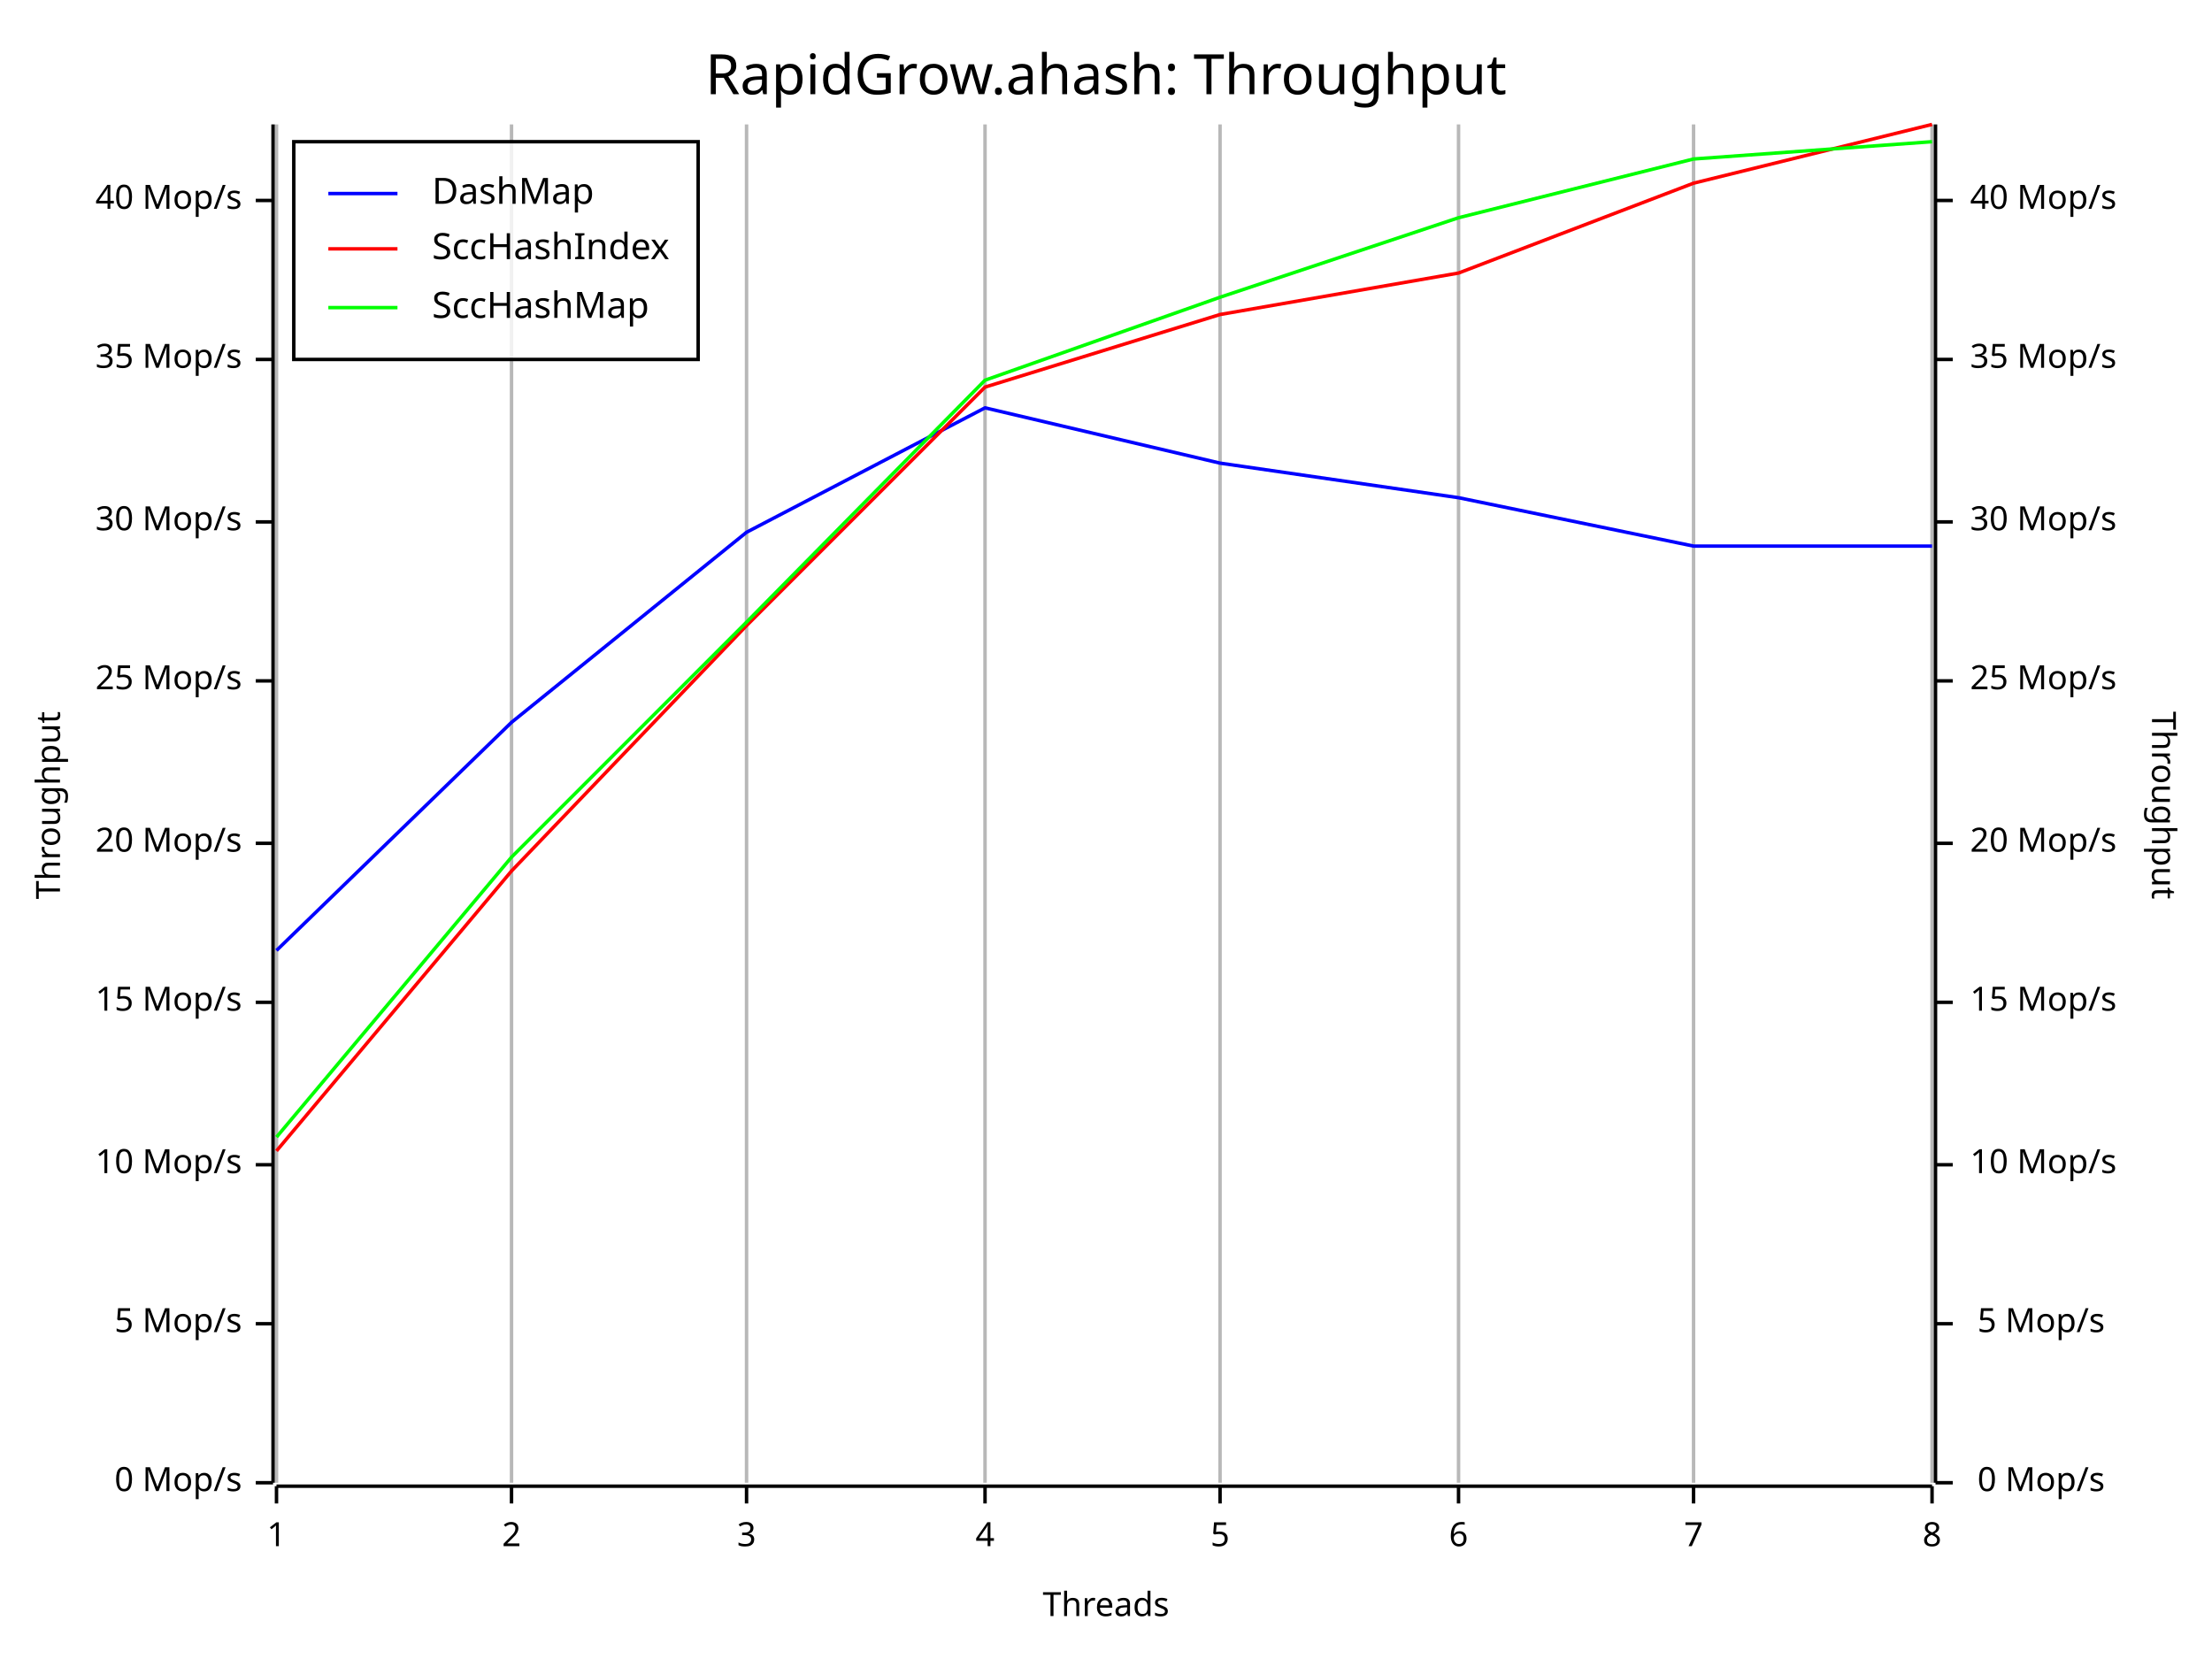
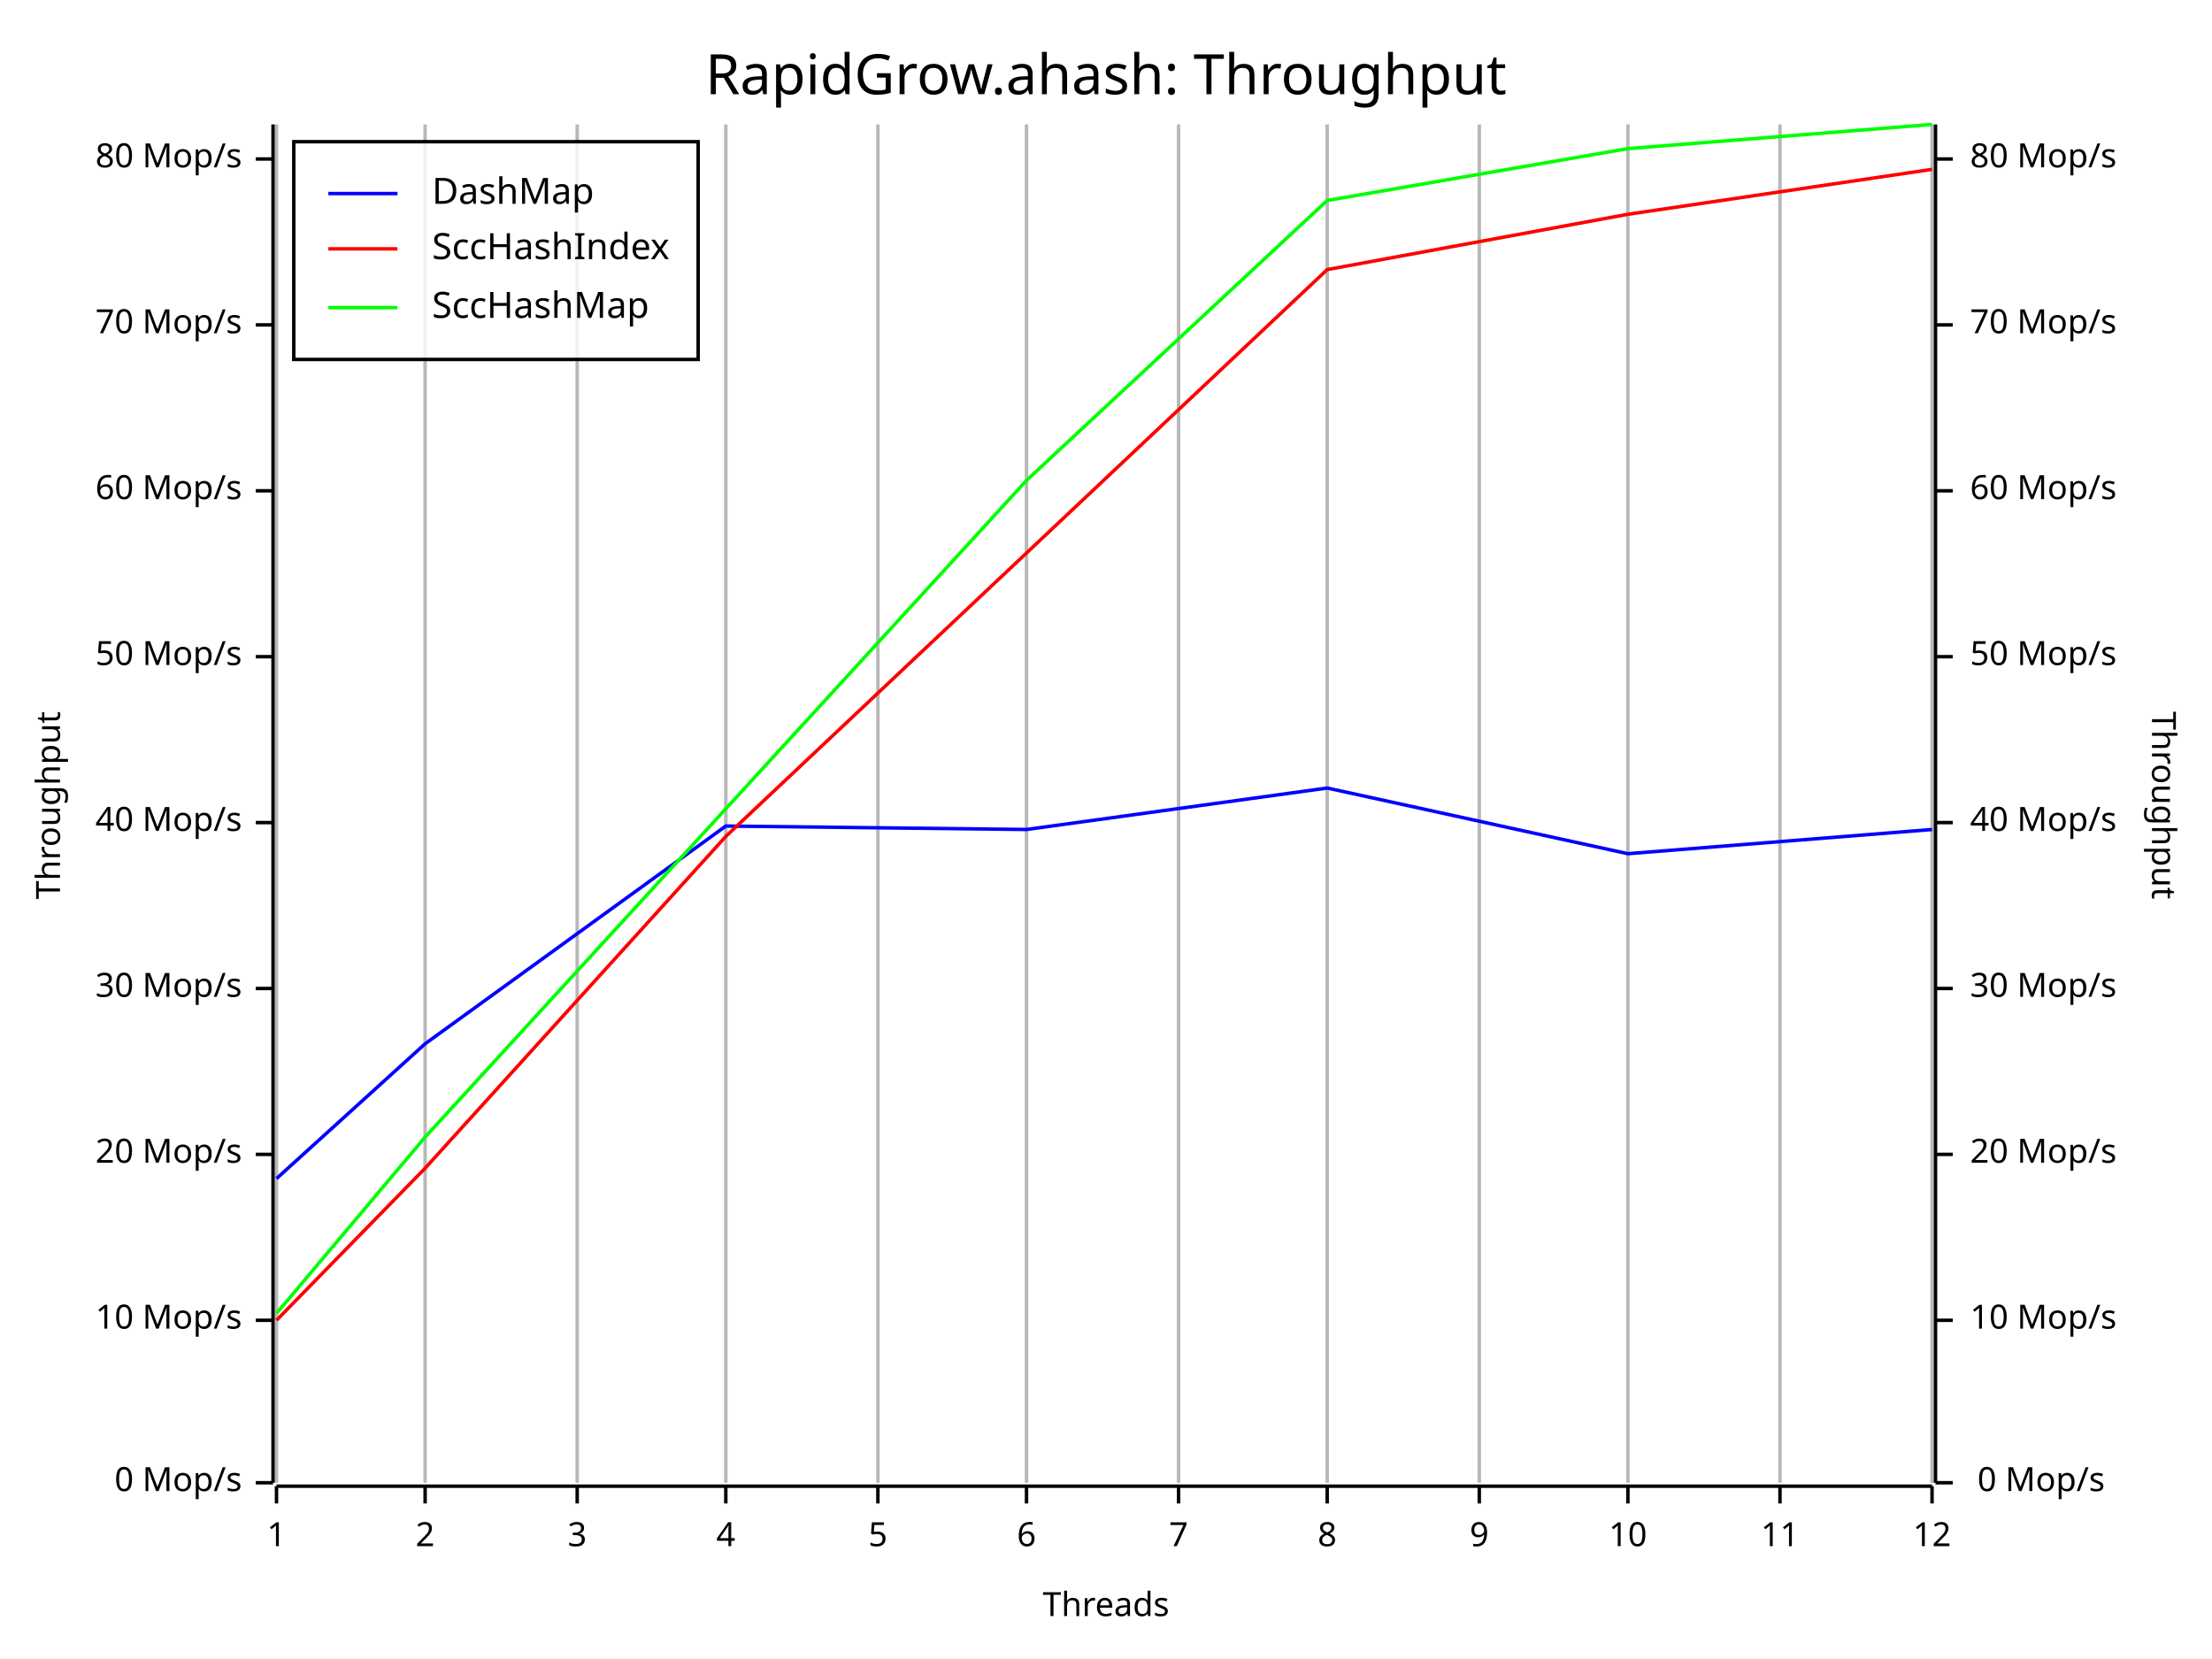
<svg xmlns="http://www.w3.org/2000/svg" width="640" height="480" viewBox="0 0 640 480">
  <rect x="0" y="0" width="640" height="480" opacity="1" fill="#FFFFFF" stroke="none" />
  <text x="320" y="15" dy="0.76em" text-anchor="middle" font-family="Fira Code" font-size="16.129" opacity="1" fill="#000000">
RapidGrow.ahash: Throughput
</text>
  <line opacity="0.1" stroke="#000000" stroke-width="1" x1="80" y1="429" x2="80" y2="36" />
-   <line opacity="0.1" stroke="#000000" stroke-width="1" x1="148" y1="429" x2="148" y2="36" />
-   <line opacity="0.1" stroke="#000000" stroke-width="1" x1="216" y1="429" x2="216" y2="36" />
-   <line opacity="0.1" stroke="#000000" stroke-width="1" x1="285" y1="429" x2="285" y2="36" />
-   <line opacity="0.1" stroke="#000000" stroke-width="1" x1="353" y1="429" x2="353" y2="36" />
-   <line opacity="0.1" stroke="#000000" stroke-width="1" x1="422" y1="429" x2="422" y2="36" />
-   <line opacity="0.1" stroke="#000000" stroke-width="1" x1="490" y1="429" x2="490" y2="36" />
+   <line opacity="0.1" stroke="#000000" stroke-width="1" x1="123" y1="429" x2="123" y2="36" />
+   <line opacity="0.1" stroke="#000000" stroke-width="1" x1="167" y1="429" x2="167" y2="36" />
+   <line opacity="0.1" stroke="#000000" stroke-width="1" x1="210" y1="429" x2="210" y2="36" />
+   <line opacity="0.1" stroke="#000000" stroke-width="1" x1="254" y1="429" x2="254" y2="36" />
+   <line opacity="0.1" stroke="#000000" stroke-width="1" x1="297" y1="429" x2="297" y2="36" />
+   <line opacity="0.1" stroke="#000000" stroke-width="1" x1="341" y1="429" x2="341" y2="36" />
+   <line opacity="0.1" stroke="#000000" stroke-width="1" x1="384" y1="429" x2="384" y2="36" />
+   <line opacity="0.1" stroke="#000000" stroke-width="1" x1="428" y1="429" x2="428" y2="36" />
+   <line opacity="0.1" stroke="#000000" stroke-width="1" x1="471" y1="429" x2="471" y2="36" />
+   <line opacity="0.1" stroke="#000000" stroke-width="1" x1="515" y1="429" x2="515" y2="36" />
  <line opacity="0.1" stroke="#000000" stroke-width="1" x1="559" y1="429" x2="559" y2="36" />
  <text x="10" y="233" dy="0.76em" text-anchor="middle" font-family="sans-serif" font-size="9.677" opacity="1" fill="#000000" transform="rotate(270, 10, 233)">
Throughput
</text>
  <text x="320" y="470" dy="-0.5ex" text-anchor="middle" font-family="sans-serif" font-size="9.677" opacity="1" fill="#000000">
Threads
</text>
  <text x="630" y="233" dy="0.76em" text-anchor="middle" font-family="sans-serif" font-size="9.677" opacity="1" fill="#000000" transform="rotate(90, 630, 233)">
Throughput
</text>
  <line opacity="0.2" stroke="#000000" stroke-width="1" x1="80" y1="429" x2="80" y2="36" />
-   <line opacity="0.2" stroke="#000000" stroke-width="1" x1="148" y1="429" x2="148" y2="36" />
-   <line opacity="0.2" stroke="#000000" stroke-width="1" x1="216" y1="429" x2="216" y2="36" />
-   <line opacity="0.2" stroke="#000000" stroke-width="1" x1="285" y1="429" x2="285" y2="36" />
-   <line opacity="0.2" stroke="#000000" stroke-width="1" x1="353" y1="429" x2="353" y2="36" />
-   <line opacity="0.2" stroke="#000000" stroke-width="1" x1="422" y1="429" x2="422" y2="36" />
-   <line opacity="0.2" stroke="#000000" stroke-width="1" x1="490" y1="429" x2="490" y2="36" />
+   <line opacity="0.2" stroke="#000000" stroke-width="1" x1="123" y1="429" x2="123" y2="36" />
+   <line opacity="0.2" stroke="#000000" stroke-width="1" x1="167" y1="429" x2="167" y2="36" />
+   <line opacity="0.2" stroke="#000000" stroke-width="1" x1="210" y1="429" x2="210" y2="36" />
+   <line opacity="0.2" stroke="#000000" stroke-width="1" x1="254" y1="429" x2="254" y2="36" />
+   <line opacity="0.2" stroke="#000000" stroke-width="1" x1="297" y1="429" x2="297" y2="36" />
+   <line opacity="0.2" stroke="#000000" stroke-width="1" x1="341" y1="429" x2="341" y2="36" />
+   <line opacity="0.2" stroke="#000000" stroke-width="1" x1="384" y1="429" x2="384" y2="36" />
+   <line opacity="0.2" stroke="#000000" stroke-width="1" x1="428" y1="429" x2="428" y2="36" />
+   <line opacity="0.2" stroke="#000000" stroke-width="1" x1="471" y1="429" x2="471" y2="36" />
+   <line opacity="0.2" stroke="#000000" stroke-width="1" x1="515" y1="429" x2="515" y2="36" />
  <line opacity="0.2" stroke="#000000" stroke-width="1" x1="559" y1="429" x2="559" y2="36" />
  <polyline fill="none" opacity="1" stroke="#000000" stroke-width="1" points="79,36 79,429 " />
  <text x="70" y="429" dy="0.5ex" text-anchor="end" font-family="sans-serif" font-size="9.677" opacity="1" fill="#000000">
0 Mop/s
</text>
  <polyline fill="none" opacity="1" stroke="#000000" stroke-width="1" points="74,429 79,429 " />
-   <text x="70" y="383" dy="0.5ex" text-anchor="end" font-family="sans-serif" font-size="9.677" opacity="1" fill="#000000">
- 5 Mop/s
- </text>
-   <polyline fill="none" opacity="1" stroke="#000000" stroke-width="1" points="74,383 79,383 " />
-   <text x="70" y="337" dy="0.5ex" text-anchor="end" font-family="sans-serif" font-size="9.677" opacity="1" fill="#000000">
+   <text x="70" y="382" dy="0.5ex" text-anchor="end" font-family="sans-serif" font-size="9.677" opacity="1" fill="#000000">
10 Mop/s
</text>
-   <polyline fill="none" opacity="1" stroke="#000000" stroke-width="1" points="74,337 79,337 " />
-   <text x="70" y="290" dy="0.5ex" text-anchor="end" font-family="sans-serif" font-size="9.677" opacity="1" fill="#000000">
- 15 Mop/s
- </text>
-   <polyline fill="none" opacity="1" stroke="#000000" stroke-width="1" points="74,290 79,290 " />
-   <text x="70" y="244" dy="0.5ex" text-anchor="end" font-family="sans-serif" font-size="9.677" opacity="1" fill="#000000">
+   <polyline fill="none" opacity="1" stroke="#000000" stroke-width="1" points="74,382 79,382 " />
+   <text x="70" y="334" dy="0.5ex" text-anchor="end" font-family="sans-serif" font-size="9.677" opacity="1" fill="#000000">
20 Mop/s
</text>
-   <polyline fill="none" opacity="1" stroke="#000000" stroke-width="1" points="74,244 79,244 " />
-   <text x="70" y="197" dy="0.5ex" text-anchor="end" font-family="sans-serif" font-size="9.677" opacity="1" fill="#000000">
- 25 Mop/s
- </text>
-   <polyline fill="none" opacity="1" stroke="#000000" stroke-width="1" points="74,197 79,197 " />
-   <text x="70" y="151" dy="0.5ex" text-anchor="end" font-family="sans-serif" font-size="9.677" opacity="1" fill="#000000">
+   <polyline fill="none" opacity="1" stroke="#000000" stroke-width="1" points="74,334 79,334 " />
+   <text x="70" y="286" dy="0.5ex" text-anchor="end" font-family="sans-serif" font-size="9.677" opacity="1" fill="#000000">
30 Mop/s
</text>
-   <polyline fill="none" opacity="1" stroke="#000000" stroke-width="1" points="74,151 79,151 " />
-   <text x="70" y="104" dy="0.5ex" text-anchor="end" font-family="sans-serif" font-size="9.677" opacity="1" fill="#000000">
- 35 Mop/s
- </text>
-   <polyline fill="none" opacity="1" stroke="#000000" stroke-width="1" points="74,104 79,104 " />
-   <text x="70" y="58" dy="0.5ex" text-anchor="end" font-family="sans-serif" font-size="9.677" opacity="1" fill="#000000">
+   <polyline fill="none" opacity="1" stroke="#000000" stroke-width="1" points="74,286 79,286 " />
+   <text x="70" y="238" dy="0.5ex" text-anchor="end" font-family="sans-serif" font-size="9.677" opacity="1" fill="#000000">
40 Mop/s
</text>
-   <polyline fill="none" opacity="1" stroke="#000000" stroke-width="1" points="74,58 79,58 " />
+   <polyline fill="none" opacity="1" stroke="#000000" stroke-width="1" points="74,238 79,238 " />
+   <text x="70" y="190" dy="0.5ex" text-anchor="end" font-family="sans-serif" font-size="9.677" opacity="1" fill="#000000">
+ 50 Mop/s
+ </text>
+   <polyline fill="none" opacity="1" stroke="#000000" stroke-width="1" points="74,190 79,190 " />
+   <text x="70" y="142" dy="0.5ex" text-anchor="end" font-family="sans-serif" font-size="9.677" opacity="1" fill="#000000">
+ 60 Mop/s
+ </text>
+   <polyline fill="none" opacity="1" stroke="#000000" stroke-width="1" points="74,142 79,142 " />
+   <text x="70" y="94" dy="0.5ex" text-anchor="end" font-family="sans-serif" font-size="9.677" opacity="1" fill="#000000">
+ 70 Mop/s
+ </text>
+   <polyline fill="none" opacity="1" stroke="#000000" stroke-width="1" points="74,94 79,94 " />
+   <text x="70" y="46" dy="0.5ex" text-anchor="end" font-family="sans-serif" font-size="9.677" opacity="1" fill="#000000">
+ 80 Mop/s
+ </text>
+   <polyline fill="none" opacity="1" stroke="#000000" stroke-width="1" points="74,46 79,46 " />
  <polyline fill="none" opacity="1" stroke="#000000" stroke-width="1" points="80,430 559,430 " />
  <text x="80" y="440" dy="0.76em" text-anchor="middle" font-family="sans-serif" font-size="9.677" opacity="1" fill="#000000">
1
</text>
  <polyline fill="none" opacity="1" stroke="#000000" stroke-width="1" points="80,430 80,435 " />
-   <text x="148" y="440" dy="0.76em" text-anchor="middle" font-family="sans-serif" font-size="9.677" opacity="1" fill="#000000">
+   <text x="123" y="440" dy="0.76em" text-anchor="middle" font-family="sans-serif" font-size="9.677" opacity="1" fill="#000000">
2
</text>
-   <polyline fill="none" opacity="1" stroke="#000000" stroke-width="1" points="148,430 148,435 " />
-   <text x="216" y="440" dy="0.76em" text-anchor="middle" font-family="sans-serif" font-size="9.677" opacity="1" fill="#000000">
+   <polyline fill="none" opacity="1" stroke="#000000" stroke-width="1" points="123,430 123,435 " />
+   <text x="167" y="440" dy="0.76em" text-anchor="middle" font-family="sans-serif" font-size="9.677" opacity="1" fill="#000000">
3
</text>
-   <polyline fill="none" opacity="1" stroke="#000000" stroke-width="1" points="216,430 216,435 " />
-   <text x="285" y="440" dy="0.76em" text-anchor="middle" font-family="sans-serif" font-size="9.677" opacity="1" fill="#000000">
+   <polyline fill="none" opacity="1" stroke="#000000" stroke-width="1" points="167,430 167,435 " />
+   <text x="210" y="440" dy="0.76em" text-anchor="middle" font-family="sans-serif" font-size="9.677" opacity="1" fill="#000000">
4
</text>
-   <polyline fill="none" opacity="1" stroke="#000000" stroke-width="1" points="285,430 285,435 " />
-   <text x="353" y="440" dy="0.76em" text-anchor="middle" font-family="sans-serif" font-size="9.677" opacity="1" fill="#000000">
+   <polyline fill="none" opacity="1" stroke="#000000" stroke-width="1" points="210,430 210,435 " />
+   <text x="254" y="440" dy="0.76em" text-anchor="middle" font-family="sans-serif" font-size="9.677" opacity="1" fill="#000000">
5
</text>
-   <polyline fill="none" opacity="1" stroke="#000000" stroke-width="1" points="353,430 353,435 " />
-   <text x="422" y="440" dy="0.76em" text-anchor="middle" font-family="sans-serif" font-size="9.677" opacity="1" fill="#000000">
+   <polyline fill="none" opacity="1" stroke="#000000" stroke-width="1" points="254,430 254,435 " />
+   <text x="297" y="440" dy="0.76em" text-anchor="middle" font-family="sans-serif" font-size="9.677" opacity="1" fill="#000000">
6
</text>
-   <polyline fill="none" opacity="1" stroke="#000000" stroke-width="1" points="422,430 422,435 " />
-   <text x="490" y="440" dy="0.76em" text-anchor="middle" font-family="sans-serif" font-size="9.677" opacity="1" fill="#000000">
+   <polyline fill="none" opacity="1" stroke="#000000" stroke-width="1" points="297,430 297,435 " />
+   <text x="341" y="440" dy="0.76em" text-anchor="middle" font-family="sans-serif" font-size="9.677" opacity="1" fill="#000000">
7
</text>
-   <polyline fill="none" opacity="1" stroke="#000000" stroke-width="1" points="490,430 490,435 " />
+   <polyline fill="none" opacity="1" stroke="#000000" stroke-width="1" points="341,430 341,435 " />
+   <text x="384" y="440" dy="0.76em" text-anchor="middle" font-family="sans-serif" font-size="9.677" opacity="1" fill="#000000">
+ 8
+ </text>
+   <polyline fill="none" opacity="1" stroke="#000000" stroke-width="1" points="384,430 384,435 " />
+   <text x="428" y="440" dy="0.76em" text-anchor="middle" font-family="sans-serif" font-size="9.677" opacity="1" fill="#000000">
+ 9
+ </text>
+   <polyline fill="none" opacity="1" stroke="#000000" stroke-width="1" points="428,430 428,435 " />
+   <text x="471" y="440" dy="0.76em" text-anchor="middle" font-family="sans-serif" font-size="9.677" opacity="1" fill="#000000">
+ 10
+ </text>
+   <polyline fill="none" opacity="1" stroke="#000000" stroke-width="1" points="471,430 471,435 " />
+   <text x="515" y="440" dy="0.76em" text-anchor="middle" font-family="sans-serif" font-size="9.677" opacity="1" fill="#000000">
+ 11
+ </text>
+   <polyline fill="none" opacity="1" stroke="#000000" stroke-width="1" points="515,430 515,435 " />
  <text x="559" y="440" dy="0.76em" text-anchor="middle" font-family="sans-serif" font-size="9.677" opacity="1" fill="#000000">
- 8
+ 12
</text>
  <polyline fill="none" opacity="1" stroke="#000000" stroke-width="1" points="559,430 559,435 " />
  <polyline fill="none" opacity="1" stroke="#000000" stroke-width="1" points="560,36 560,429 " />
  <text x="609" y="429" dy="0.5ex" text-anchor="end" font-family="sans-serif" font-size="9.677" opacity="1" fill="#000000">
0 Mop/s
</text>
  <polyline fill="none" opacity="1" stroke="#000000" stroke-width="1" points="560,429 565,429 " />
-   <text x="609" y="383" dy="0.5ex" text-anchor="end" font-family="sans-serif" font-size="9.677" opacity="1" fill="#000000">
- 5 Mop/s
- </text>
-   <polyline fill="none" opacity="1" stroke="#000000" stroke-width="1" points="560,383 565,383 " />
-   <text x="570" y="337" dy="0.5ex" text-anchor="start" font-family="sans-serif" font-size="9.677" opacity="1" fill="#000000">
+   <text x="570" y="382" dy="0.5ex" text-anchor="start" font-family="sans-serif" font-size="9.677" opacity="1" fill="#000000">
10 Mop/s
</text>
-   <polyline fill="none" opacity="1" stroke="#000000" stroke-width="1" points="560,337 565,337 " />
-   <text x="570" y="290" dy="0.5ex" text-anchor="start" font-family="sans-serif" font-size="9.677" opacity="1" fill="#000000">
- 15 Mop/s
- </text>
-   <polyline fill="none" opacity="1" stroke="#000000" stroke-width="1" points="560,290 565,290 " />
-   <text x="570" y="244" dy="0.5ex" text-anchor="start" font-family="sans-serif" font-size="9.677" opacity="1" fill="#000000">
+   <polyline fill="none" opacity="1" stroke="#000000" stroke-width="1" points="560,382 565,382 " />
+   <text x="570" y="334" dy="0.5ex" text-anchor="start" font-family="sans-serif" font-size="9.677" opacity="1" fill="#000000">
20 Mop/s
</text>
-   <polyline fill="none" opacity="1" stroke="#000000" stroke-width="1" points="560,244 565,244 " />
-   <text x="570" y="197" dy="0.5ex" text-anchor="start" font-family="sans-serif" font-size="9.677" opacity="1" fill="#000000">
- 25 Mop/s
- </text>
-   <polyline fill="none" opacity="1" stroke="#000000" stroke-width="1" points="560,197 565,197 " />
-   <text x="570" y="151" dy="0.5ex" text-anchor="start" font-family="sans-serif" font-size="9.677" opacity="1" fill="#000000">
+   <polyline fill="none" opacity="1" stroke="#000000" stroke-width="1" points="560,334 565,334 " />
+   <text x="570" y="286" dy="0.5ex" text-anchor="start" font-family="sans-serif" font-size="9.677" opacity="1" fill="#000000">
30 Mop/s
</text>
-   <polyline fill="none" opacity="1" stroke="#000000" stroke-width="1" points="560,151 565,151 " />
-   <text x="570" y="104" dy="0.5ex" text-anchor="start" font-family="sans-serif" font-size="9.677" opacity="1" fill="#000000">
- 35 Mop/s
- </text>
-   <polyline fill="none" opacity="1" stroke="#000000" stroke-width="1" points="560,104 565,104 " />
-   <text x="570" y="58" dy="0.5ex" text-anchor="start" font-family="sans-serif" font-size="9.677" opacity="1" fill="#000000">
+   <polyline fill="none" opacity="1" stroke="#000000" stroke-width="1" points="560,286 565,286 " />
+   <text x="570" y="238" dy="0.5ex" text-anchor="start" font-family="sans-serif" font-size="9.677" opacity="1" fill="#000000">
40 Mop/s
</text>
-   <polyline fill="none" opacity="1" stroke="#000000" stroke-width="1" points="560,58 565,58 " />
-   <polyline fill="none" opacity="1" stroke="#0000FF" stroke-width="1" points="80,275 148,209 216,154 285,118 353,134 422,144 490,158 559,158 " />
-   <polyline fill="none" opacity="1" stroke="#FF0000" stroke-width="1" points="80,333 148,252 216,181 285,112 353,91 422,79 490,53 559,36 " />
-   <polyline fill="none" opacity="1" stroke="#00FF00" stroke-width="1" points="80,329 148,248 216,180 285,110 353,86 422,63 490,46 559,41 " />
+   <polyline fill="none" opacity="1" stroke="#000000" stroke-width="1" points="560,238 565,238 " />
+   <text x="570" y="190" dy="0.5ex" text-anchor="start" font-family="sans-serif" font-size="9.677" opacity="1" fill="#000000">
+ 50 Mop/s
+ </text>
+   <polyline fill="none" opacity="1" stroke="#000000" stroke-width="1" points="560,190 565,190 " />
+   <text x="570" y="142" dy="0.5ex" text-anchor="start" font-family="sans-serif" font-size="9.677" opacity="1" fill="#000000">
+ 60 Mop/s
+ </text>
+   <polyline fill="none" opacity="1" stroke="#000000" stroke-width="1" points="560,142 565,142 " />
+   <text x="570" y="94" dy="0.5ex" text-anchor="start" font-family="sans-serif" font-size="9.677" opacity="1" fill="#000000">
+ 70 Mop/s
+ </text>
+   <polyline fill="none" opacity="1" stroke="#000000" stroke-width="1" points="560,94 565,94 " />
+   <text x="570" y="46" dy="0.5ex" text-anchor="start" font-family="sans-serif" font-size="9.677" opacity="1" fill="#000000">
+ 80 Mop/s
+ </text>
+   <polyline fill="none" opacity="1" stroke="#000000" stroke-width="1" points="560,46 565,46 " />
+   <polyline fill="none" opacity="1" stroke="#0000FF" stroke-width="1" points="80,341 123,302 210,239 297,240 384,228 471,247 559,240 " />
+   <polyline fill="none" opacity="1" stroke="#FF0000" stroke-width="1" points="80,382 123,338 210,242 297,160 384,78 471,62 559,49 " />
+   <polyline fill="none" opacity="1" stroke="#00FF00" stroke-width="1" points="80,380 123,329 210,234 297,139 384,58 471,43 559,36 " />
  <rect x="85" y="41" width="117" height="63" opacity="0.8" fill="#FFFFFF" stroke="none" />
  <rect x="85" y="41" width="117" height="63" opacity="1" fill="none" stroke="#000000" />
  <text x="125" y="51" dy="0.76em" text-anchor="start" font-family="Fira Code" font-size="10.484" opacity="1" fill="#000000">
DashMap
</text>
  <text x="125" y="67" dy="0.76em" text-anchor="start" font-family="Fira Code" font-size="10.484" opacity="1" fill="#000000">
SccHashIndex
</text>
  <text x="125" y="84" dy="0.76em" text-anchor="start" font-family="Fira Code" font-size="10.484" opacity="1" fill="#000000">
SccHashMap
</text>
  <polyline fill="none" opacity="1" stroke="#0000FF" stroke-width="1" points="95,56 115,56 " />
  <polyline fill="none" opacity="1" stroke="#FF0000" stroke-width="1" points="95,72 115,72 " />
  <polyline fill="none" opacity="1" stroke="#00FF00" stroke-width="1" points="95,89 115,89 " />
</svg>
